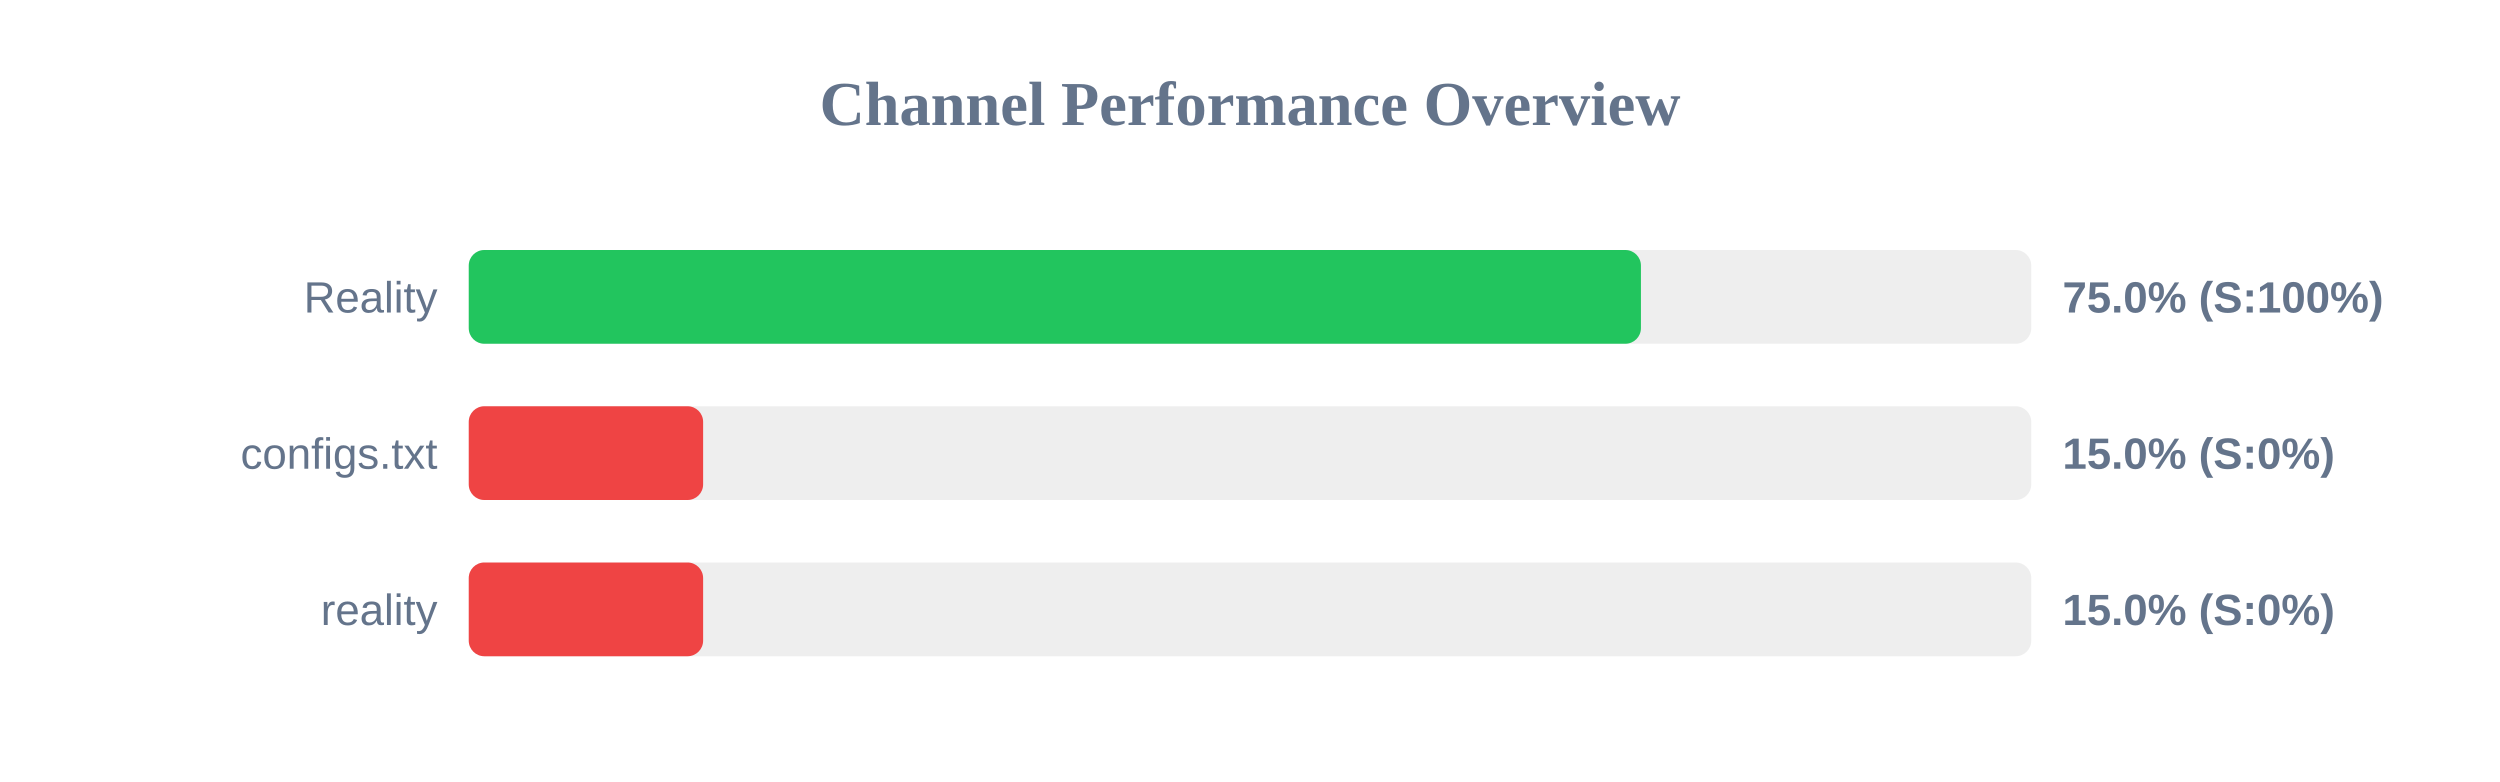
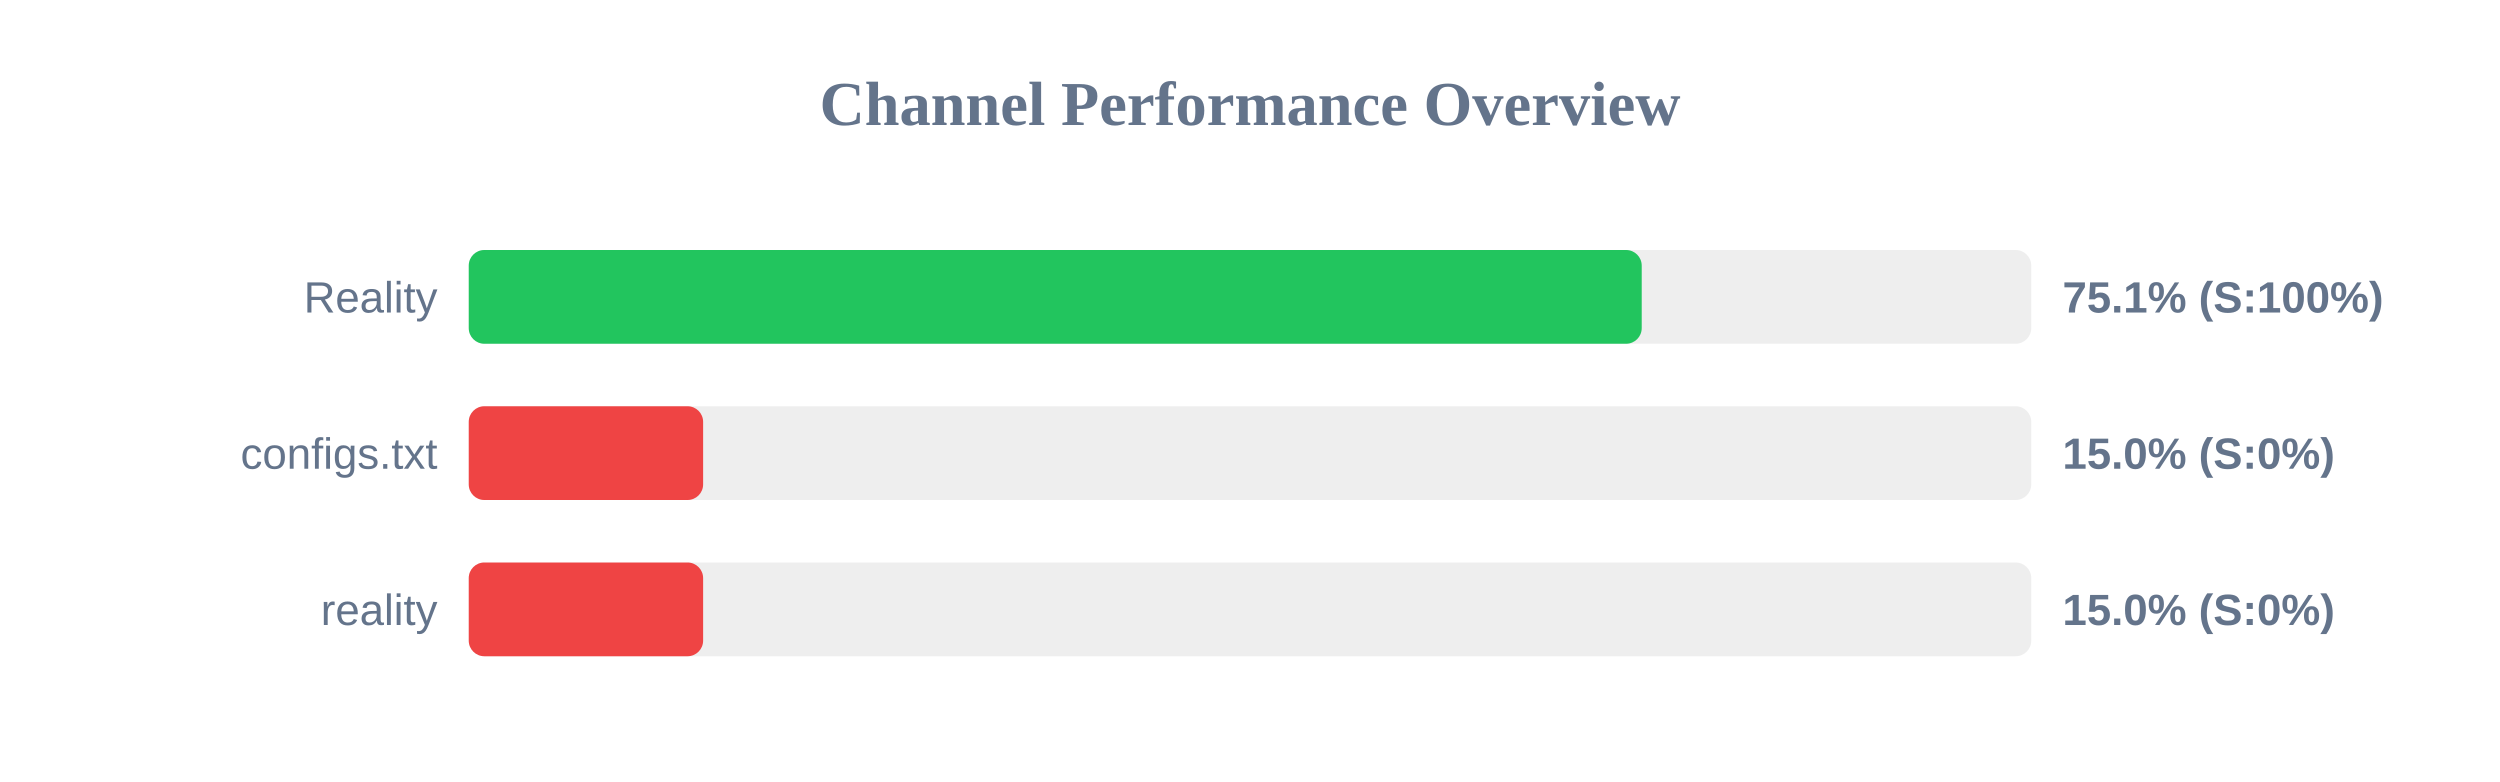
<svg xmlns="http://www.w3.org/2000/svg" width="800" height="250" version="1.1">
  <style>
        .row { font: 14px Arial; fill: #64748b; }
        .score { font: bold 14px Arial; fill: #64748b; }
    </style>
  <text x="400" y="40" text-anchor="middle" font-size="20px" font-weight="bold" fill="#64748b">Channel Performance Overview</text>
  <rect x="150" y="80" width="500" height="30" fill="#eee" rx="5" />
-   <rect x="150" y="80" width="375.1" height="30" fill="#22c55e" rx="5" />
+   <rect x="150" y="80" width="375.35" height="30" fill="#22c55e" rx="5" />
  <text x="140" y="100" text-anchor="end" class="row">Reality</text>
-   <text x="660" y="100" text-anchor="start" class="score">75.0% (S:100%)</text>
+   <text x="660" y="100" text-anchor="start" class="score">75.1% (S:100%)</text>
  <rect x="150" y="130" width="500" height="30" fill="#eee" rx="5" />
  <rect x="150" y="130" width="75.0" height="30" fill="#ef4444" rx="5" />
  <text x="140" y="150" text-anchor="end" class="row">configs.txt</text>
  <text x="660" y="150" text-anchor="start" class="score">15.0% (S:0%)</text>
  <rect x="150" y="180" width="500" height="30" fill="#eee" rx="5" />
  <rect x="150" y="180" width="75.0" height="30" fill="#ef4444" rx="5" />
  <text x="140" y="200" text-anchor="end" class="row">reality</text>
  <text x="660" y="200" text-anchor="start" class="score">15.0% (S:0%)</text>
</svg>
